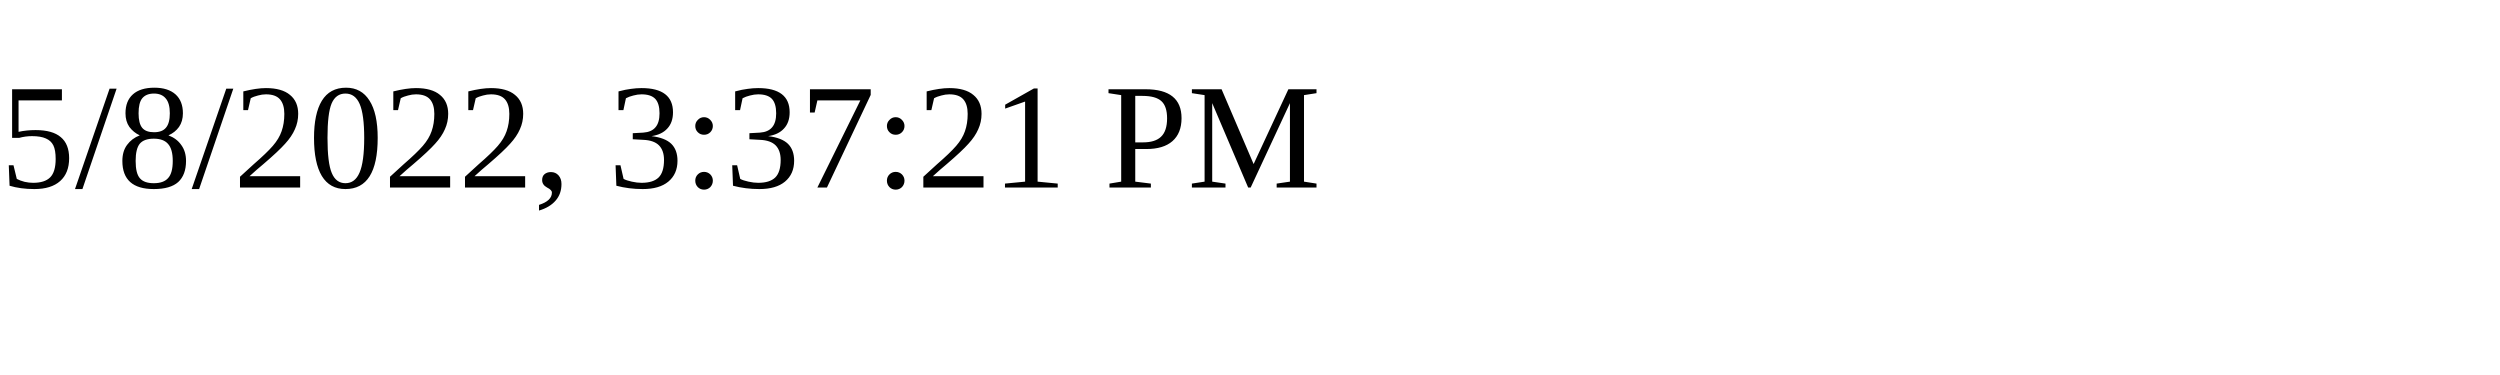
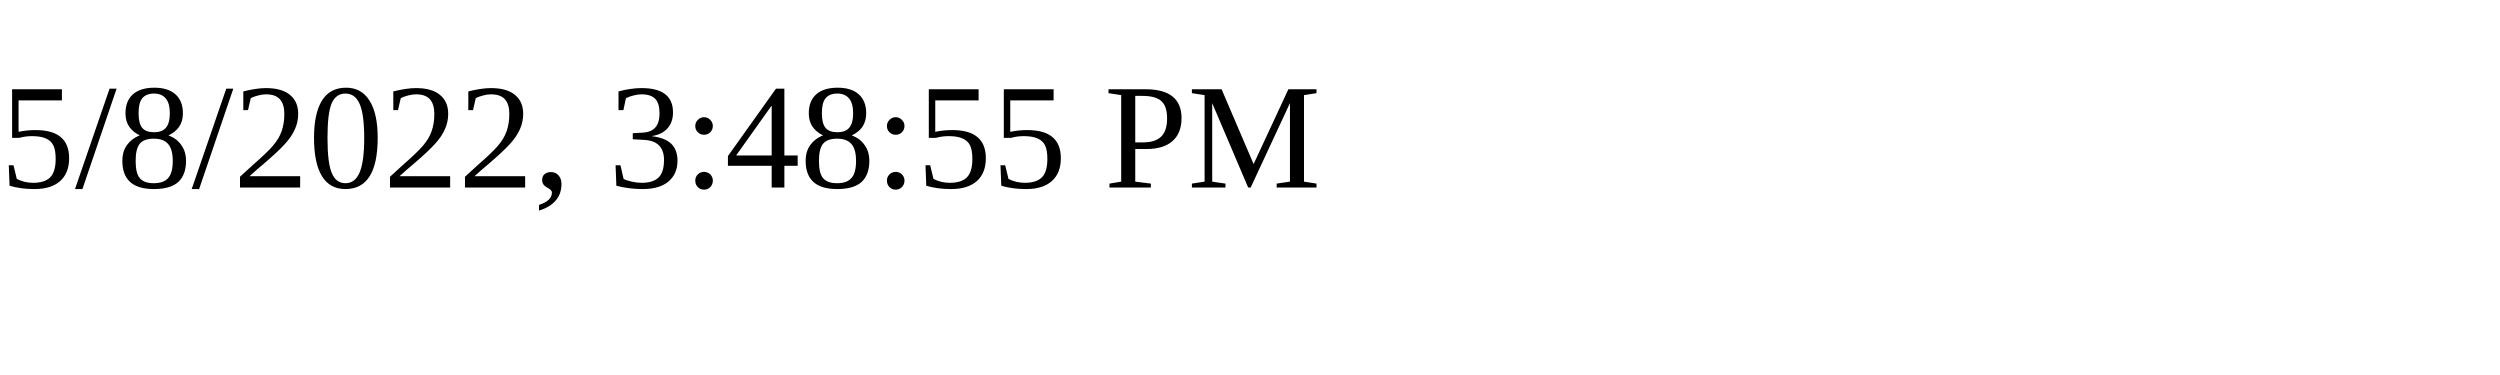
<svg xmlns="http://www.w3.org/2000/svg" height="30" width="200">
-   <text x="0" y="15">5/8/2022, 3:37:21 PM</text>
+   <text x="0" y="15">5/8/2022, 3:48:55 PM</text>
</svg>
